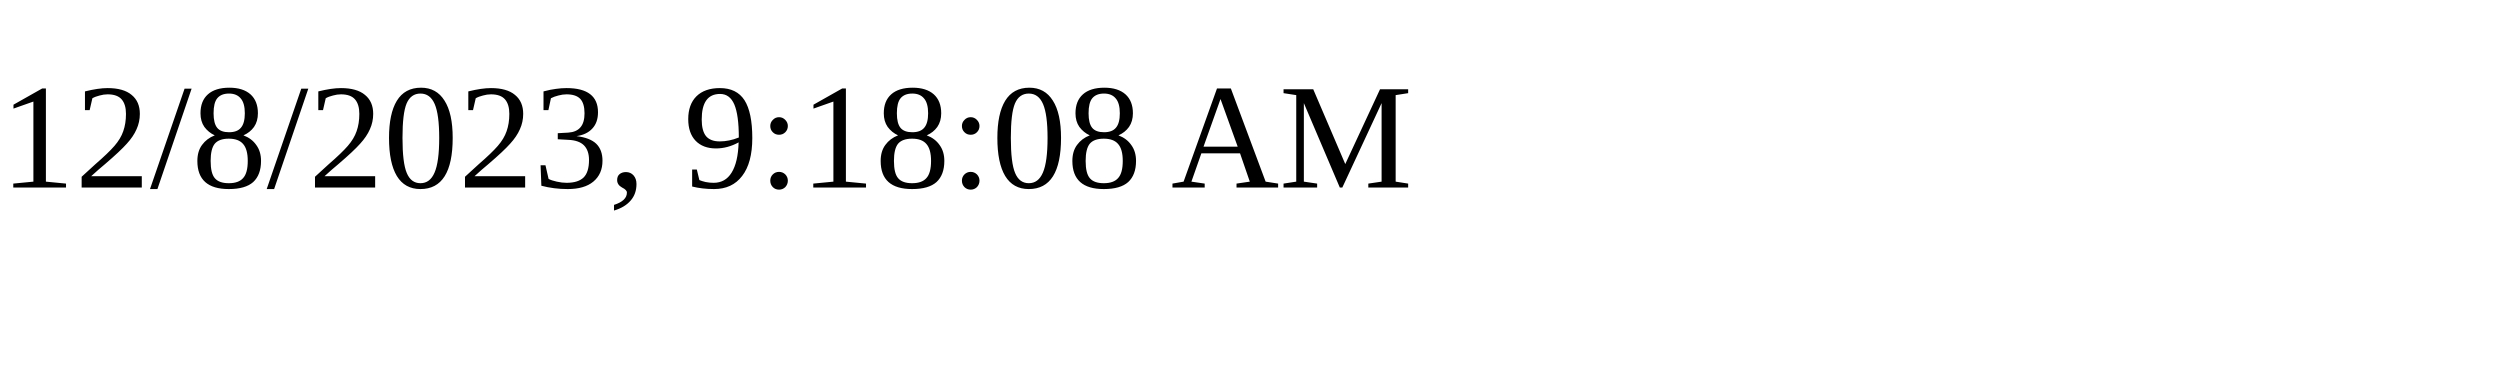
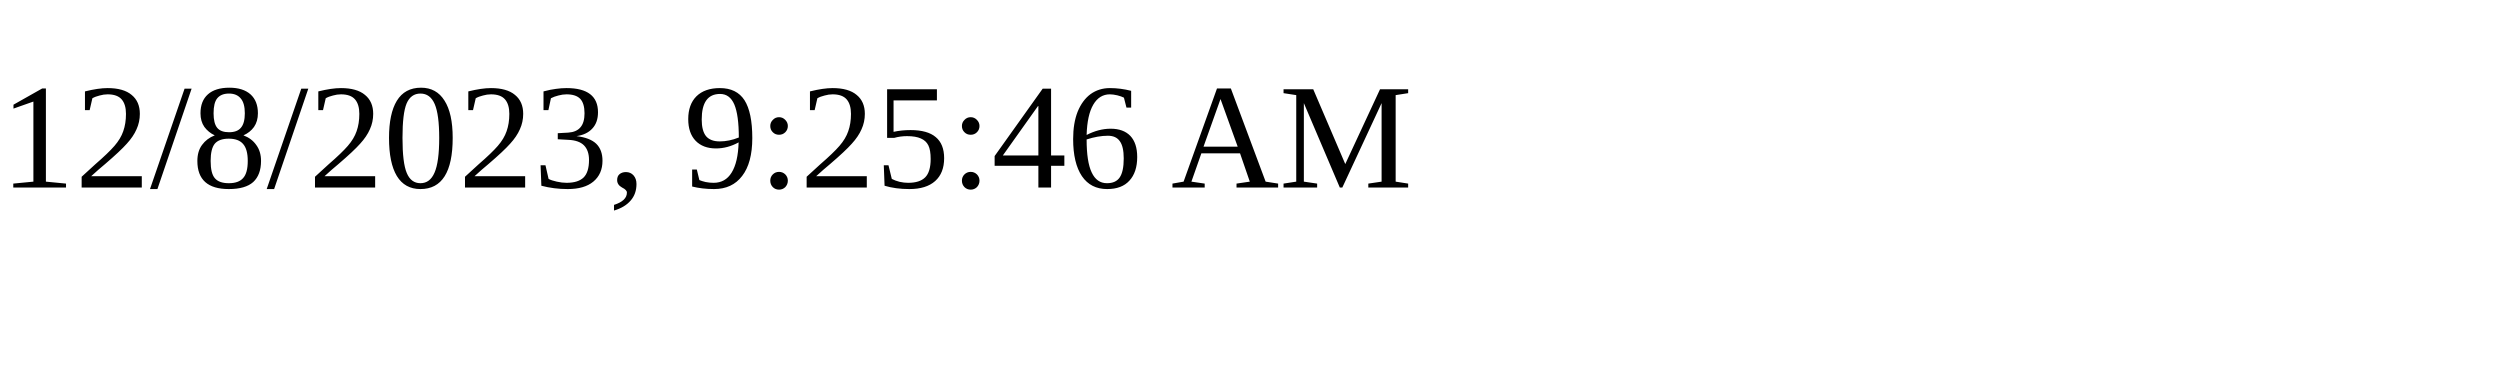
<svg xmlns="http://www.w3.org/2000/svg" height="30" width="200">
-   <text x="0" y="15">12/8/2023, 9:18:08 AM</text>
+   <text x="0" y="15">12/8/2023, 9:25:46 AM</text>
</svg>
